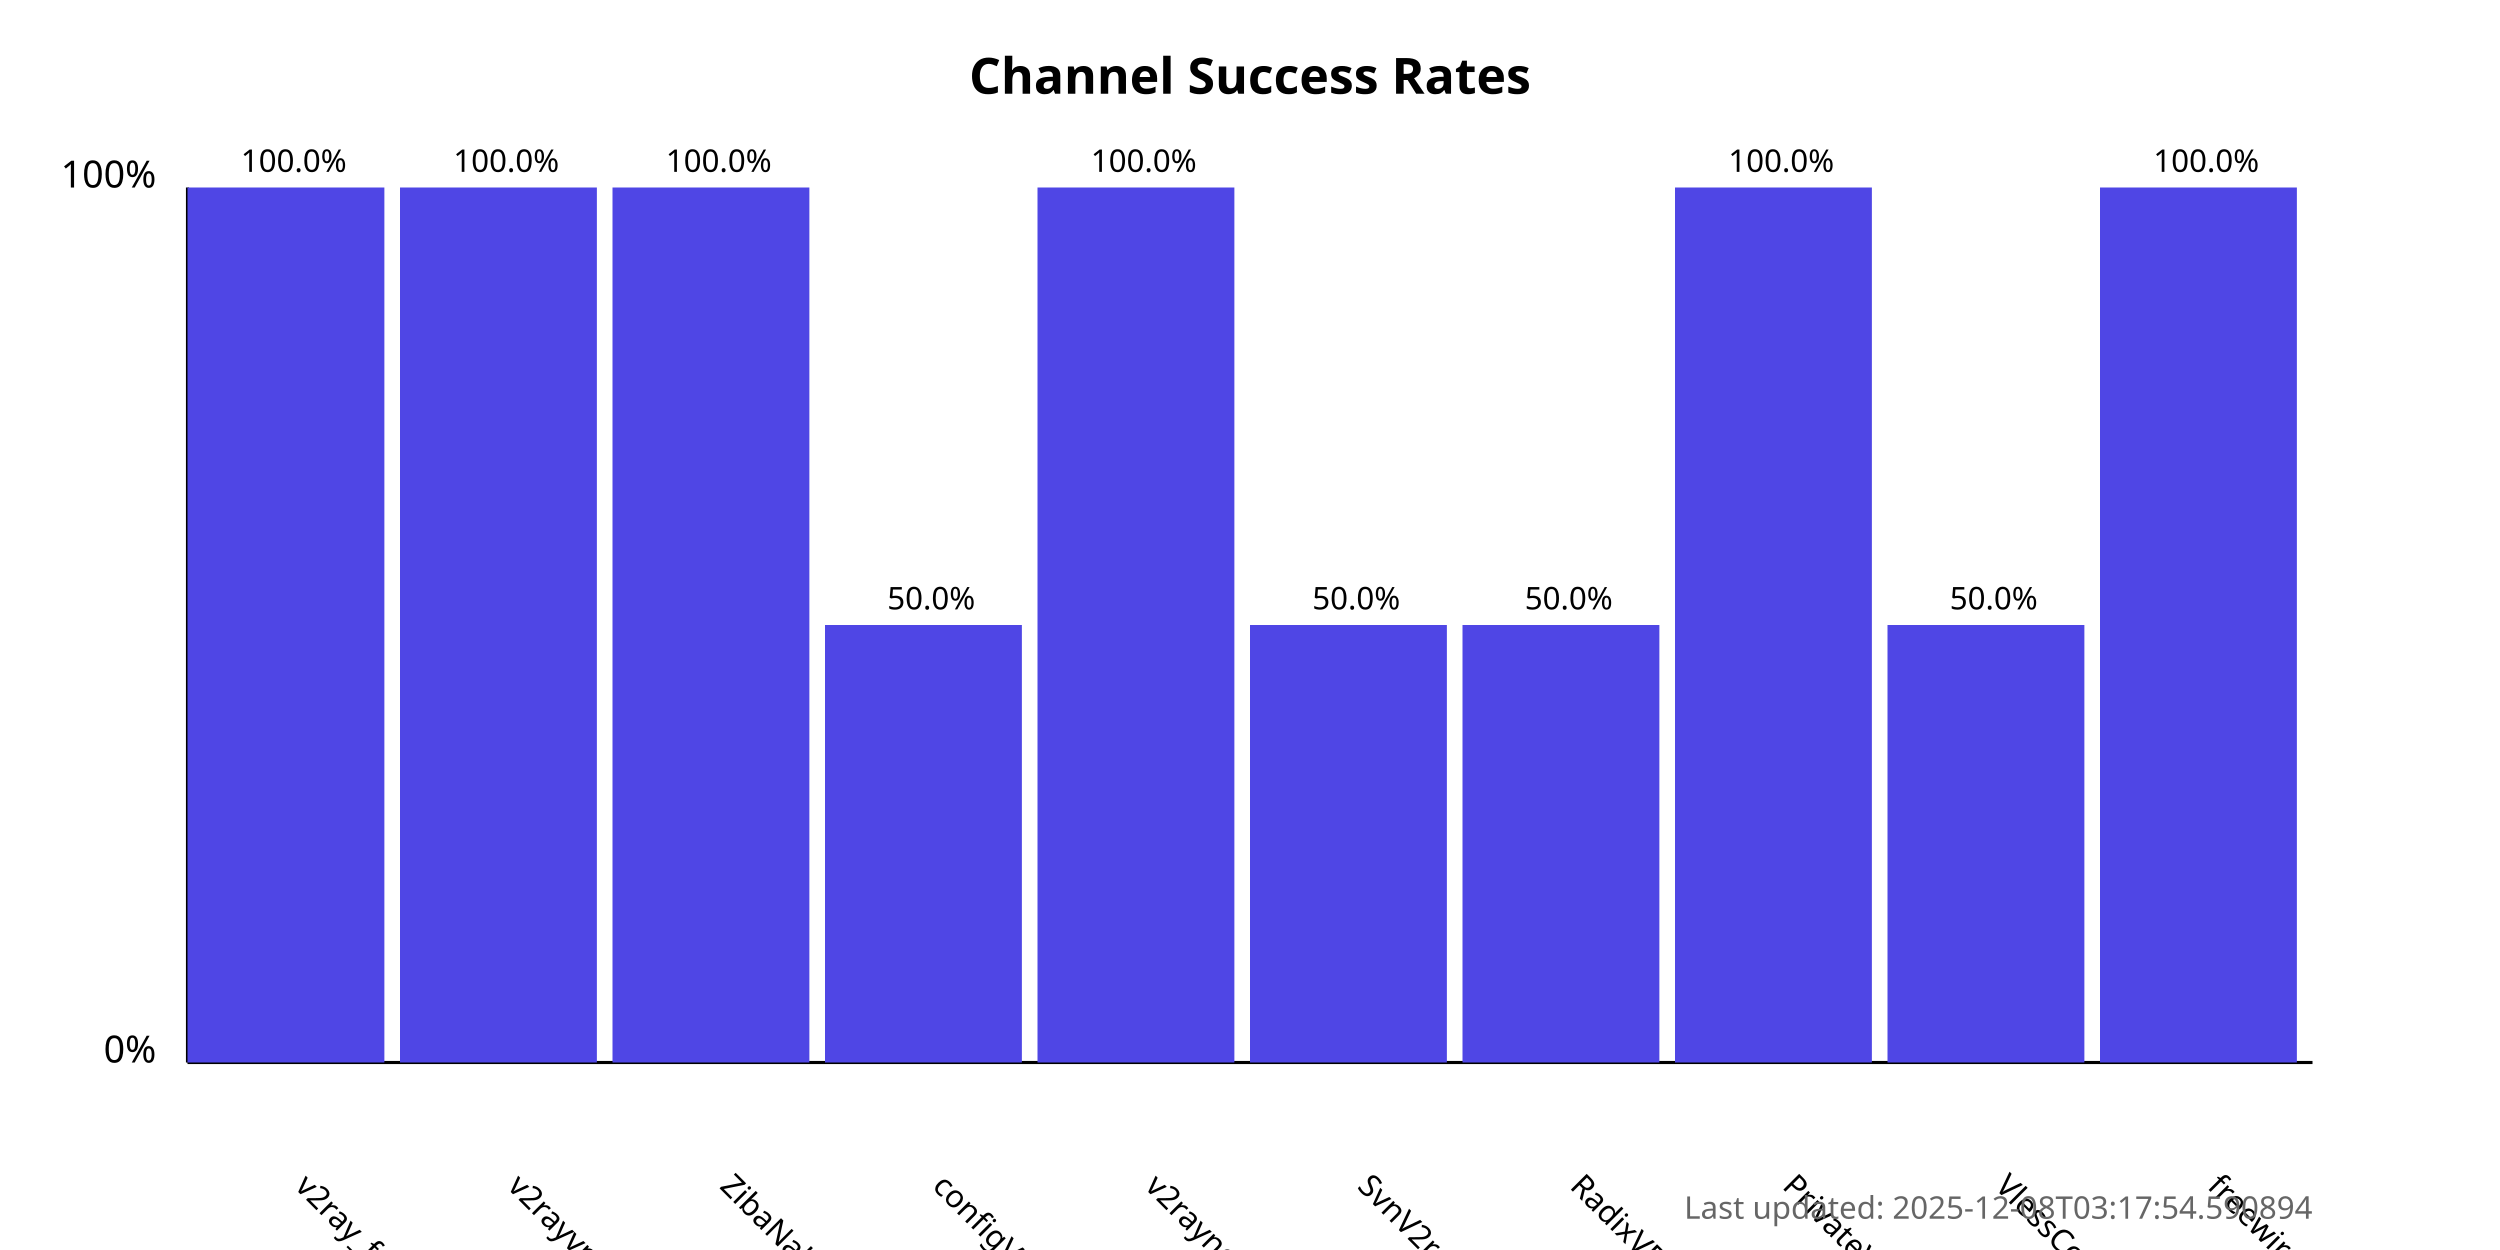
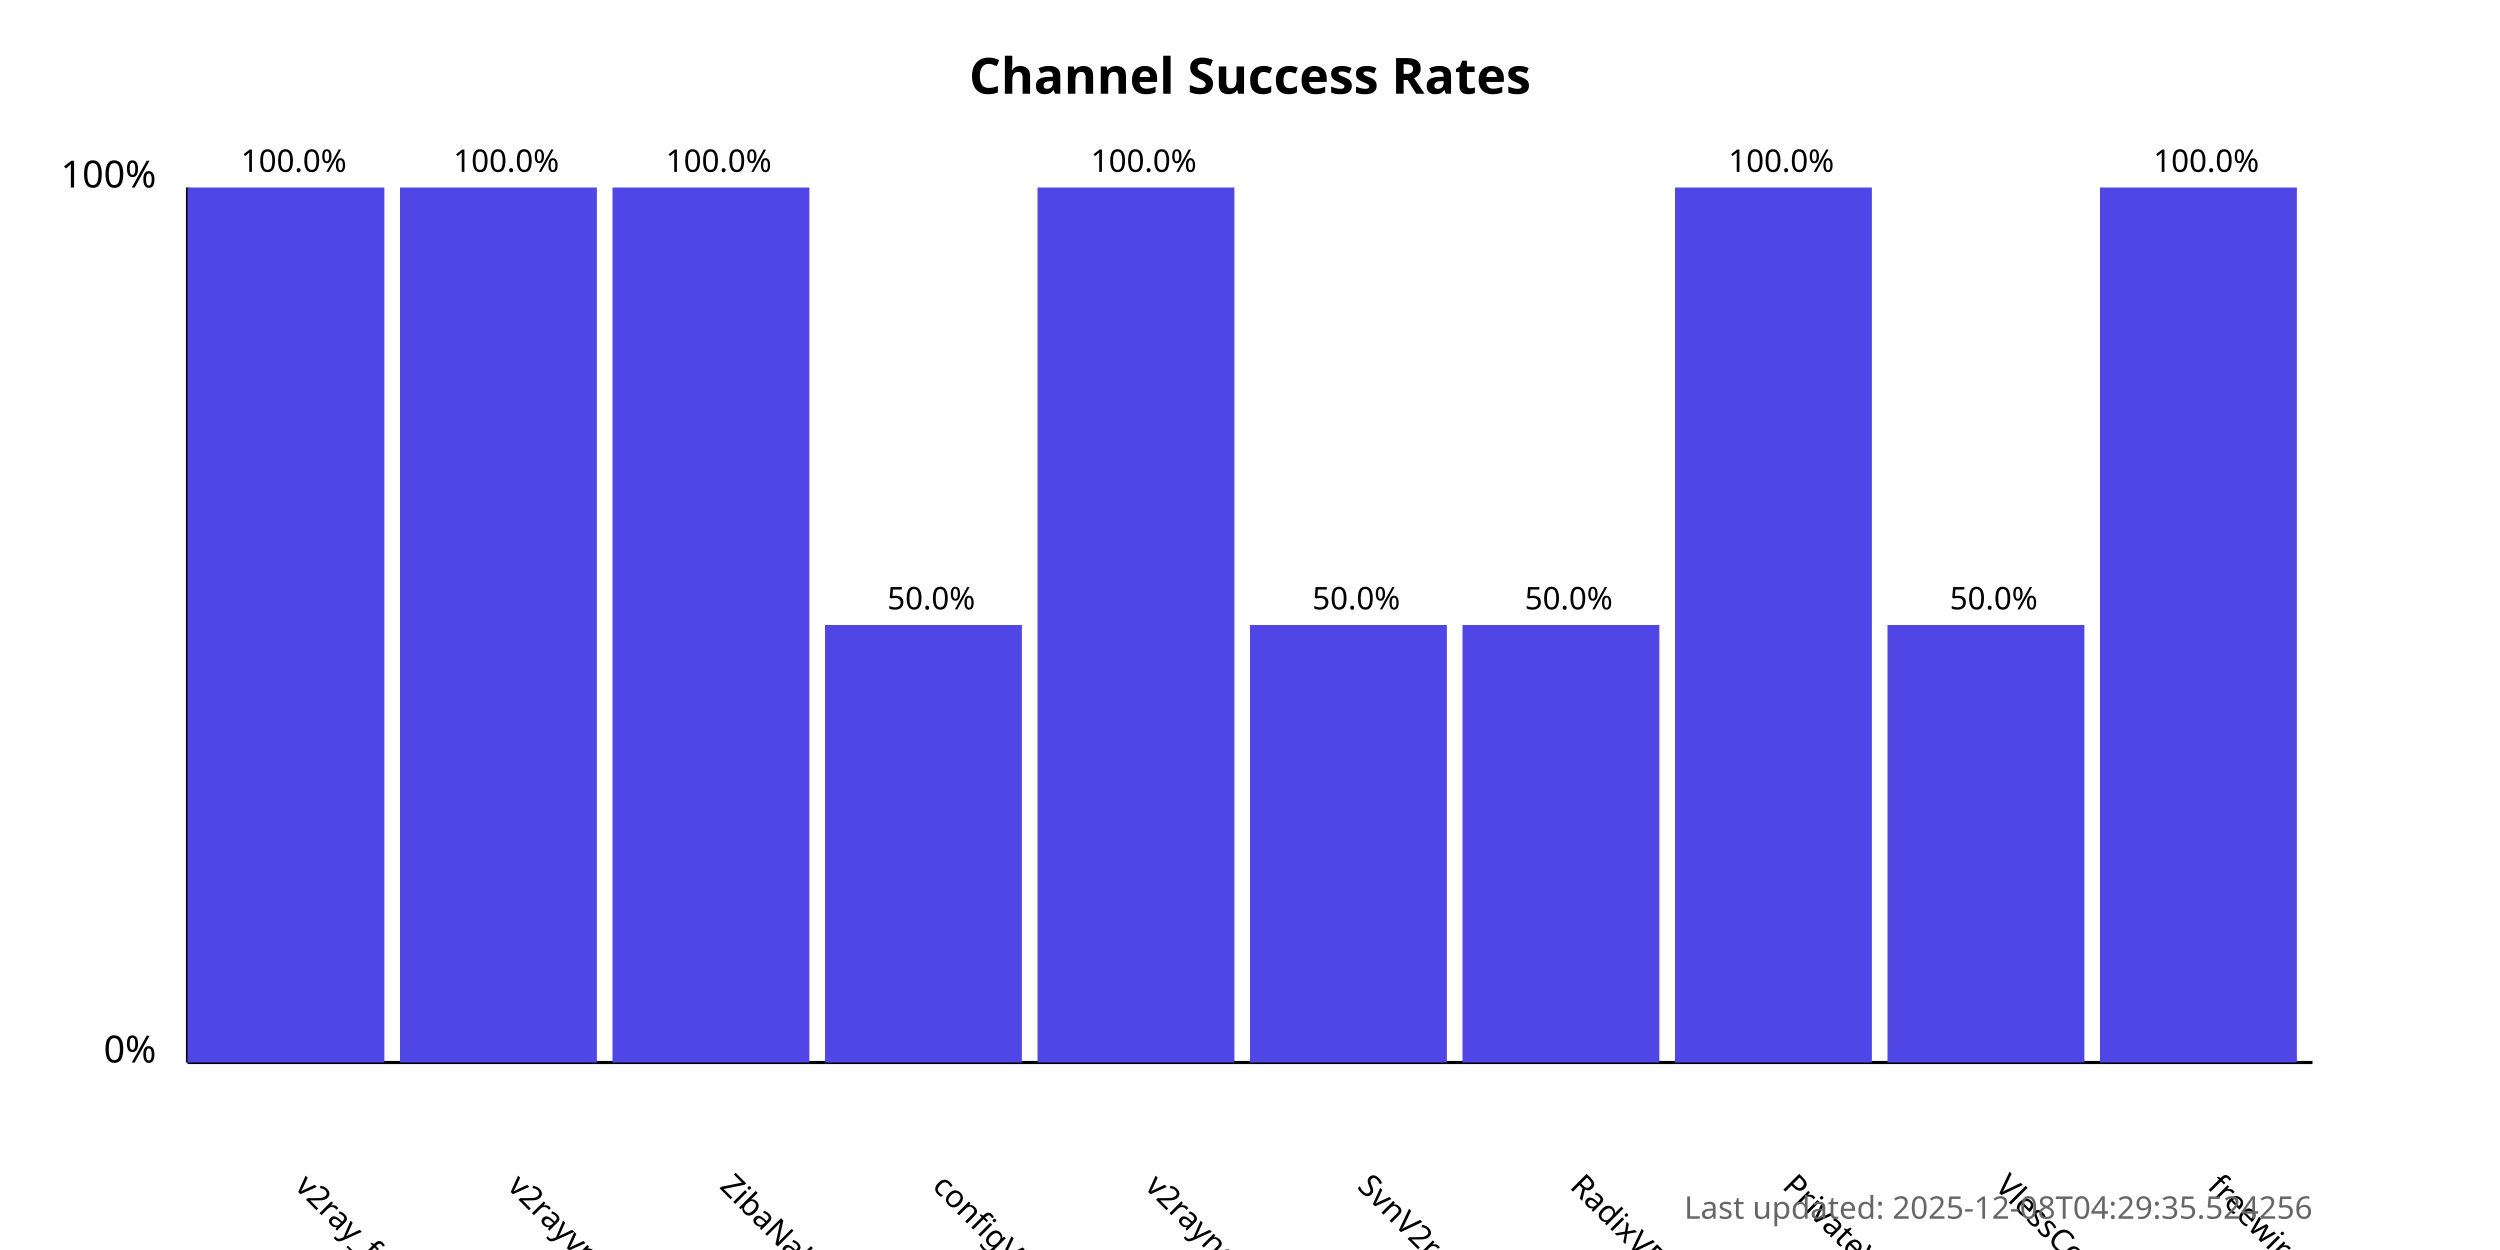
<svg xmlns="http://www.w3.org/2000/svg" width="800" height="400">
  <style>
            .chart-title { font: bold 16px sans-serif; }
            .axis-label { font: 12px sans-serif; }
            .tick-label { font: 10px sans-serif; }
            .bar { fill: #4f46e5; }
            .bar:hover { fill: #6366f1; }
            .timestamp { font: 10px sans-serif; fill: #666; }
        </style>
  <text x="400.0" y="30" text-anchor="middle" class="chart-title">
            Channel Success Rates
        </text>
  <line x1="60" y1="340" x2="60" y2="60" stroke="black" stroke-width="1" />
  <line x1="60" y1="340" x2="740" y2="340" stroke="black" stroke-width="1" />
  <text x="50" y="340" text-anchor="end" class="axis-label">0%</text>
  <text x="50" y="60" text-anchor="end" class="axis-label">100%</text>
  <g>
    <rect x="60" y="60.0" width="63.0" height="280.0" class="bar" />
    <text x="94.0" y="380" transform="rotate(45, 94.0, 380)" text-anchor="start" class="tick-label">
                v2ray_free_conf
            </text>
    <text x="94.0" y="55.0" text-anchor="middle" class="tick-label">
                100.0%
            </text>
  </g>
  <g>
    <rect x="128.0" y="60.0" width="63.0" height="280.0" class="bar" />
    <text x="162.0" y="380" transform="rotate(45, 162.0, 380)" text-anchor="start" class="tick-label">
                v2rayvpno
            </text>
    <text x="162.0" y="55.0" text-anchor="middle" class="tick-label">
                100.0%
            </text>
  </g>
  <g>
    <rect x="196.0" y="60.0" width="63.0" height="280.0" class="bar" />
    <text x="230.0" y="380" transform="rotate(45, 230.0, 380)" text-anchor="start" class="tick-label">
                ZibaNabz
            </text>
    <text x="230.0" y="55.0" text-anchor="middle" class="tick-label">
                100.0%
            </text>
  </g>
  <g>
    <rect x="264.0" y="200.0" width="63.0" height="140.0" class="bar" />
    <text x="298.0" y="380" transform="rotate(45, 298.0, 380)" text-anchor="start" class="tick-label">
                configV2rayForFree
            </text>
    <text x="298.0" y="195.0" text-anchor="middle" class="tick-label">
                50.0%
            </text>
  </g>
  <g>
    <rect x="332.0" y="60.0" width="63.0" height="280.0" class="bar" />
    <text x="366.0" y="380" transform="rotate(45, 366.0, 380)" text-anchor="start" class="tick-label">
                v2rayngvpn
            </text>
    <text x="366.0" y="55.0" text-anchor="middle" class="tick-label">
                100.0%
            </text>
  </g>
  <g>
    <rect x="400.0" y="200.0" width="63.0" height="140.0" class="bar" />
    <text x="434.0" y="380" transform="rotate(45, 434.0, 380)" text-anchor="start" class="tick-label">
                SvnV2ray
            </text>
    <text x="434.0" y="195.0" text-anchor="middle" class="tick-label">
                50.0%
            </text>
  </g>
  <g>
    <rect x="468.0" y="200.0" width="63.0" height="140.0" class="bar" />
    <text x="502.0" y="380" transform="rotate(45, 502.0, 380)" text-anchor="start" class="tick-label">
                RadixVPN
            </text>
    <text x="502.0" y="195.0" text-anchor="middle" class="tick-label">
                50.0%
            </text>
  </g>
  <g>
    <rect x="536.0" y="60.0" width="63.0" height="280.0" class="bar" />
    <text x="570.0" y="380" transform="rotate(45, 570.0, 380)" text-anchor="start" class="tick-label">
                PrivateVPNs
            </text>
    <text x="570.0" y="55.0" text-anchor="middle" class="tick-label">
                100.0%
            </text>
  </g>
  <g>
    <rect x="604.0" y="200.0" width="63.0" height="140.0" class="bar" />
    <text x="638.0" y="380" transform="rotate(45, 638.0, 380)" text-anchor="start" class="tick-label">
                VlessConfig
            </text>
    <text x="638.0" y="195.0" text-anchor="middle" class="tick-label">
                50.0%
            </text>
  </g>
  <g>
    <rect x="672.0" y="60.0" width="63.0" height="280.0" class="bar" />
    <text x="706.0" y="380" transform="rotate(45, 706.0, 380)" text-anchor="start" class="tick-label">
                freewireguard
            </text>
    <text x="706.0" y="55.0" text-anchor="middle" class="tick-label">
                100.0%
            </text>
  </g>
  <text x="740" y="390" text-anchor="end" class="timestamp">
-             Last updated: 2025-12-08T03:17:54.590894
+             Last updated: 2025-12-08T04:29:35.524256
        </text>
</svg>
